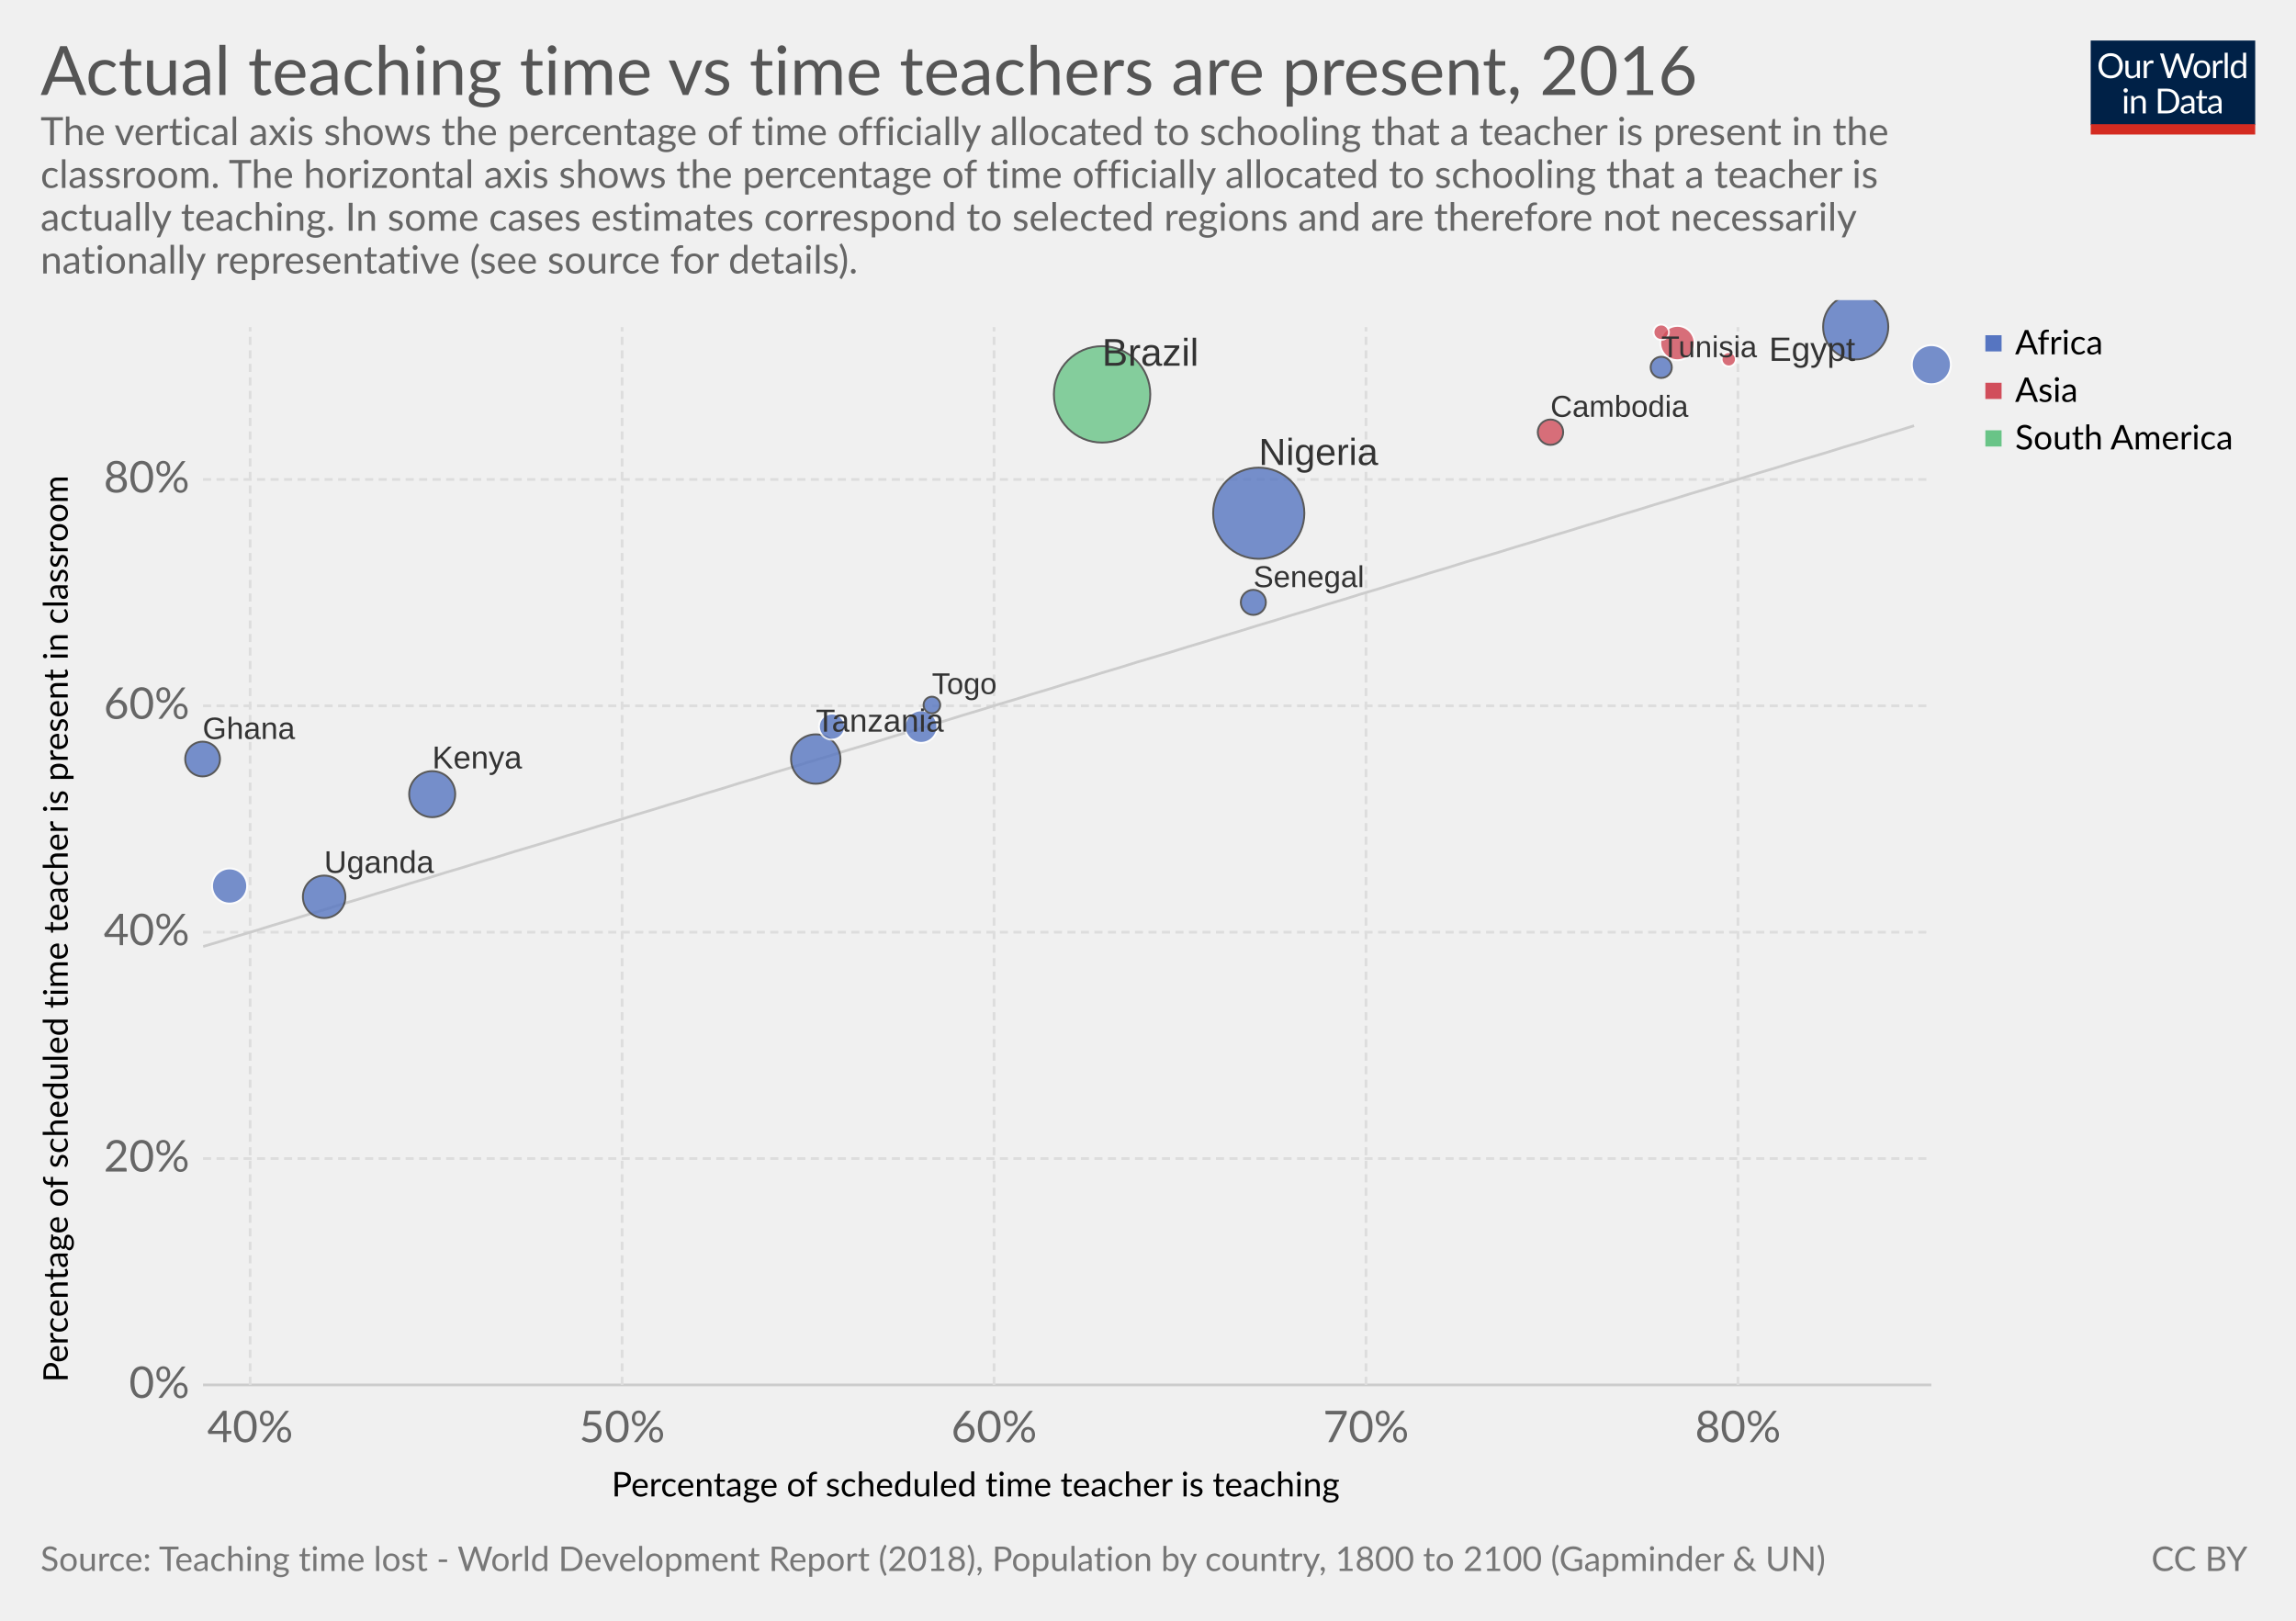
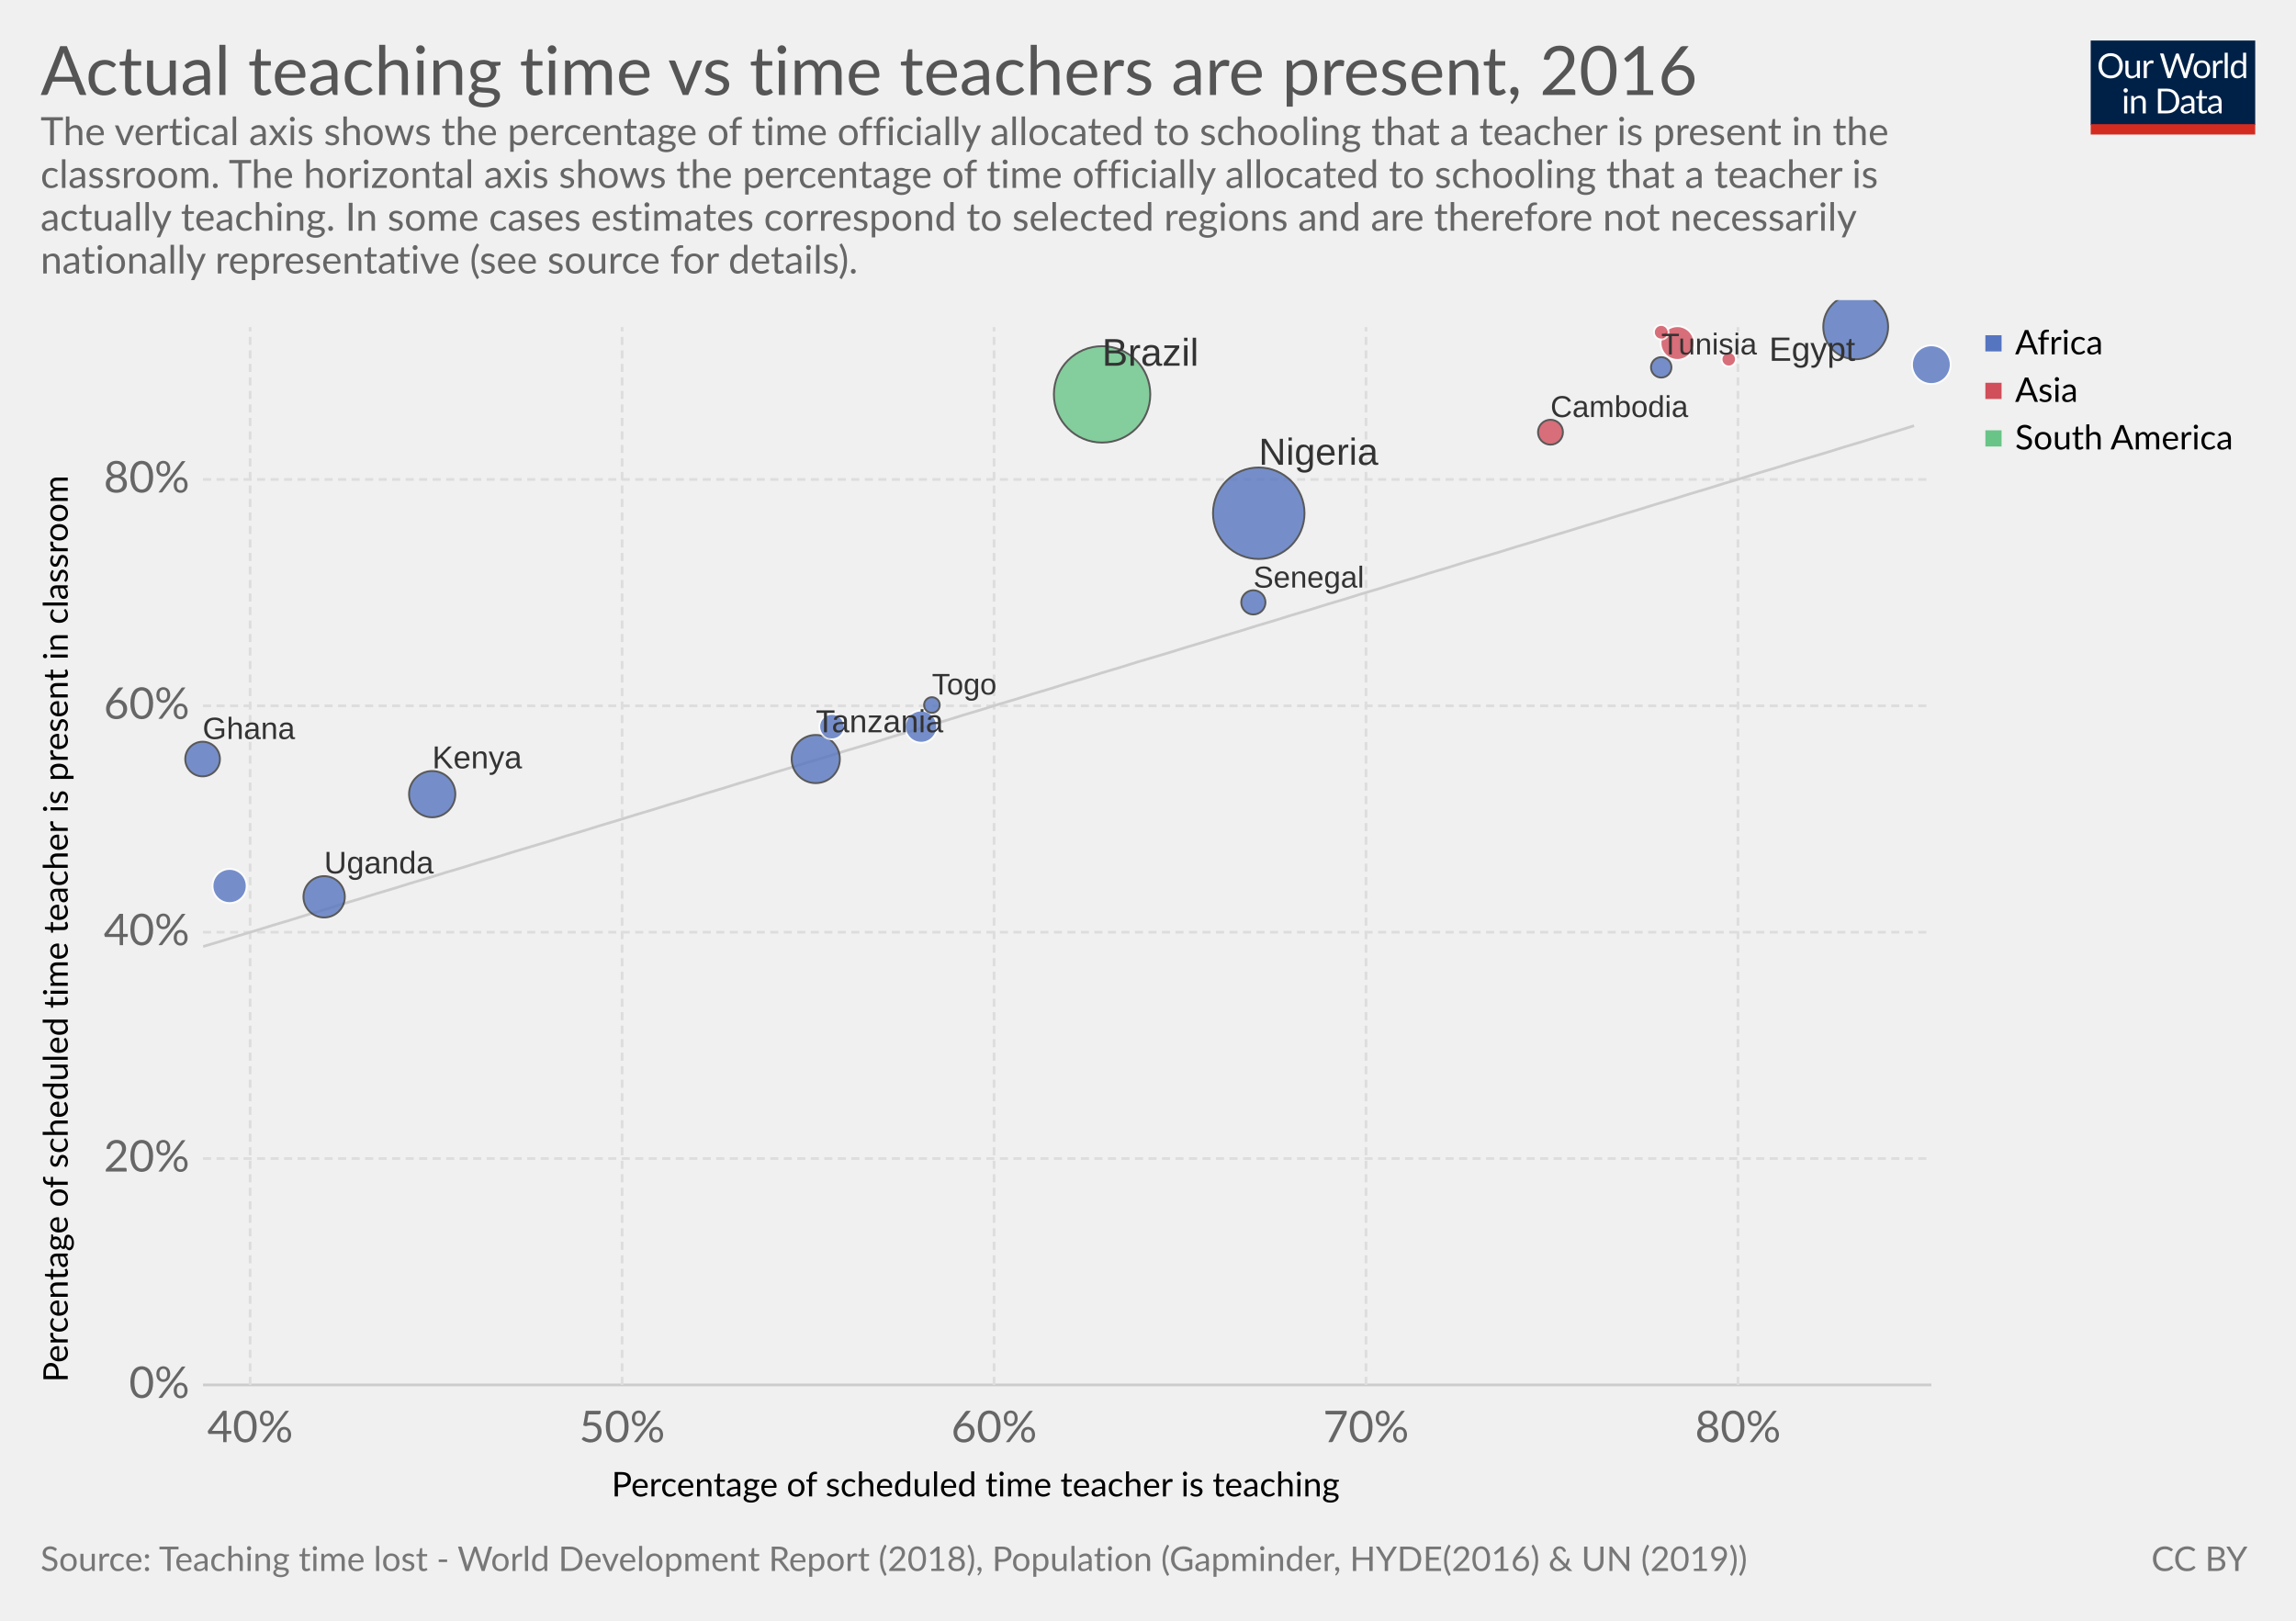
<svg xmlns="http://www.w3.org/2000/svg" version="1.1" style="font-family:Lato, 'Helvetica Neue', Helvetica, Arial, sans-serif;font-size:18px;background-color:white;text-rendering:optimizeLegibility;-webkit-font-smoothing:antialiased" width="850" height="600">
  <g class="HeaderView">
    <g transform="translate(774, 15) scale(0.29)">
      <svg width="210" height="120" viewBox="0 0 210 120" fill="none">
        <g clip-path="url(#clip0)">
          <path d="M0 0H210V107.89H0V0Z" fill="#002147" />
          <path d="M40.979 32.248C40.979 34.609 40.605 36.78 39.857 38.76C39.109 40.725 38.053 42.419 36.689 43.842C35.325 45.265 33.682 46.372 31.761 47.164C29.854 47.941 27.742 48.33 25.425 48.33C23.107 48.33 20.995 47.941 19.089 47.164C17.182 46.372 15.547 45.265 14.183 43.842C12.819 42.419 11.763 40.725 11.015 38.76C10.267 36.78 9.893 34.609 9.893 32.248C9.893 29.887 10.267 27.723 11.015 25.758C11.763 23.778 12.819 22.077 14.183 20.654C15.547 19.217 17.182 18.102 19.089 17.31C20.995 16.518 23.107 16.122 25.425 16.122C27.742 16.122 29.854 16.518 31.761 17.31C33.682 18.102 35.325 19.217 36.689 20.654C38.053 22.077 39.109 23.778 39.857 25.758C40.605 27.723 40.979 29.887 40.979 32.248ZM36.601 32.248C36.601 30.312 36.337 28.574 35.809 27.034C35.281 25.494 34.533 24.196 33.565 23.14C32.597 22.069 31.423 21.248 30.045 20.676C28.666 20.104 27.126 19.818 25.425 19.818C23.738 19.818 22.205 20.104 20.827 20.676C19.448 21.248 18.267 22.069 17.285 23.14C16.317 24.196 15.569 25.494 15.041 27.034C14.513 28.574 14.249 30.312 14.249 32.248C14.249 34.184 14.513 35.922 15.041 37.462C15.569 38.987 16.317 40.285 17.285 41.356C18.267 42.412 19.448 43.226 20.827 43.798C22.205 44.355 23.738 44.634 25.425 44.634C27.126 44.634 28.666 44.355 30.045 43.798C31.423 43.226 32.597 42.412 33.565 41.356C34.533 40.285 35.281 38.987 35.809 37.462C36.337 35.922 36.601 34.184 36.601 32.248ZM62.823 25.714V48H60.491C59.934 48 59.582 47.729 59.435 47.186L59.127 44.788C58.159 45.859 57.074 46.724 55.871 47.384C54.669 48.029 53.29 48.352 51.735 48.352C50.518 48.352 49.44 48.154 48.501 47.758C47.577 47.347 46.8 46.775 46.169 46.042C45.539 45.309 45.062 44.421 44.739 43.38C44.431 42.339 44.277 41.187 44.277 39.926V25.714H48.193V39.926C48.193 41.613 48.575 42.918 49.337 43.842C50.115 44.766 51.295 45.228 52.879 45.228C54.038 45.228 55.116 44.957 56.113 44.414C57.125 43.857 58.057 43.094 58.907 42.126V25.714H62.823ZM71.43 30.18C72.135 28.655 73 27.467 74.027 26.616C75.053 25.751 76.307 25.318 77.789 25.318C78.258 25.318 78.705 25.369 79.131 25.472C79.571 25.575 79.959 25.736 80.297 25.956L80.011 28.882C79.923 29.249 79.703 29.432 79.351 29.432C79.145 29.432 78.845 29.388 78.449 29.3C78.053 29.212 77.605 29.168 77.107 29.168C76.403 29.168 75.772 29.271 75.215 29.476C74.672 29.681 74.181 29.989 73.741 30.4C73.315 30.796 72.927 31.295 72.575 31.896C72.237 32.483 71.929 33.157 71.651 33.92V48H67.713V25.714H69.957C70.382 25.714 70.675 25.795 70.837 25.956C70.998 26.117 71.108 26.396 71.167 26.792L71.43 30.18ZM132.589 16.474L122.755 48H118.927L110.941 23.954C110.867 23.719 110.794 23.47 110.721 23.206C110.662 22.942 110.596 22.663 110.523 22.37C110.449 22.663 110.376 22.942 110.303 23.206C110.23 23.47 110.156 23.719 110.083 23.954L102.053 48H98.225L88.391 16.474H91.933C92.314 16.474 92.629 16.569 92.879 16.76C93.143 16.951 93.311 17.193 93.385 17.486L99.897 39.398C99.999 39.794 100.095 40.219 100.183 40.674C100.285 41.129 100.381 41.613 100.469 42.126C100.571 41.613 100.674 41.129 100.777 40.674C100.894 40.205 101.019 39.779 101.151 39.398L108.565 17.486C108.653 17.237 108.821 17.009 109.071 16.804C109.335 16.584 109.65 16.474 110.017 16.474H111.249C111.63 16.474 111.938 16.569 112.173 16.76C112.407 16.951 112.583 17.193 112.701 17.486L120.093 39.398C120.225 39.779 120.342 40.19 120.445 40.63C120.562 41.07 120.672 41.532 120.775 42.016C120.848 41.532 120.929 41.07 121.017 40.63C121.105 40.19 121.2 39.779 121.303 39.398L127.837 17.486C127.91 17.222 128.072 16.987 128.321 16.782C128.585 16.577 128.9 16.474 129.267 16.474H132.589ZM141.94 25.362C143.568 25.362 145.034 25.633 146.34 26.176C147.645 26.719 148.76 27.489 149.684 28.486C150.608 29.483 151.312 30.693 151.796 32.116C152.294 33.524 152.544 35.101 152.544 36.846C152.544 38.606 152.294 40.19 151.796 41.598C151.312 43.006 150.608 44.209 149.684 45.206C148.76 46.203 147.645 46.973 146.34 47.516C145.034 48.044 143.568 48.308 141.94 48.308C140.297 48.308 138.816 48.044 137.496 47.516C136.19 46.973 135.076 46.203 134.152 45.206C133.228 44.209 132.516 43.006 132.018 41.598C131.534 40.19 131.292 38.606 131.292 36.846C131.292 35.101 131.534 33.524 132.018 32.116C132.516 30.693 133.228 29.483 134.152 28.486C135.076 27.489 136.19 26.719 137.496 26.176C138.816 25.633 140.297 25.362 141.94 25.362ZM141.94 45.25C144.14 45.25 145.782 44.517 146.868 43.05C147.953 41.569 148.496 39.508 148.496 36.868C148.496 34.213 147.953 32.145 146.868 30.664C145.782 29.183 144.14 28.442 141.94 28.442C140.825 28.442 139.85 28.633 139.014 29.014C138.192 29.395 137.503 29.945 136.946 30.664C136.403 31.383 135.992 32.27 135.714 33.326C135.45 34.367 135.318 35.548 135.318 36.868C135.318 39.508 135.86 41.569 136.946 43.05C138.046 44.517 139.71 45.25 141.94 45.25ZM159.908 30.18C160.612 28.655 161.478 27.467 162.504 26.616C163.531 25.751 164.785 25.318 166.266 25.318C166.736 25.318 167.183 25.369 167.608 25.472C168.048 25.575 168.437 25.736 168.774 25.956L168.488 28.882C168.4 29.249 168.18 29.432 167.828 29.432C167.623 29.432 167.322 29.388 166.926 29.3C166.53 29.212 166.083 29.168 165.584 29.168C164.88 29.168 164.25 29.271 163.692 29.476C163.15 29.681 162.658 29.989 162.218 30.4C161.793 30.796 161.404 31.295 161.052 31.896C160.715 32.483 160.407 33.157 160.128 33.92V48H156.19V25.714H158.434C158.86 25.714 159.153 25.795 159.314 25.956C159.476 26.117 159.586 26.396 159.644 26.792L159.908 30.18ZM174.946 15.594V48H171.03V15.594H174.946ZM194.496 31.016C193.763 30.033 192.971 29.351 192.12 28.97C191.269 28.574 190.316 28.376 189.26 28.376C187.192 28.376 185.601 29.117 184.486 30.598C183.371 32.079 182.814 34.191 182.814 36.934C182.814 38.386 182.939 39.633 183.188 40.674C183.437 41.701 183.804 42.551 184.288 43.226C184.772 43.886 185.366 44.37 186.07 44.678C186.774 44.986 187.573 45.14 188.468 45.14C189.759 45.14 190.881 44.847 191.834 44.26C192.802 43.673 193.689 42.845 194.496 41.774V31.016ZM198.412 15.594V48H196.08C195.523 48 195.171 47.729 195.024 47.186L194.672 44.48C193.719 45.624 192.633 46.548 191.416 47.252C190.199 47.956 188.791 48.308 187.192 48.308C185.916 48.308 184.757 48.066 183.716 47.582C182.675 47.083 181.787 46.357 181.054 45.404C180.321 44.451 179.756 43.263 179.36 41.84C178.964 40.417 178.766 38.782 178.766 36.934C178.766 35.291 178.986 33.766 179.426 32.358C179.866 30.935 180.497 29.703 181.318 28.662C182.139 27.621 183.144 26.807 184.332 26.22C185.535 25.619 186.884 25.318 188.38 25.318C189.744 25.318 190.91 25.553 191.878 26.022C192.861 26.477 193.733 27.115 194.496 27.936V15.594H198.412ZM46.614 70.714V93H42.698V70.714H46.614ZM47.45 63.718C47.45 64.099 47.369 64.459 47.208 64.796C47.061 65.119 46.856 65.412 46.592 65.676C46.343 65.925 46.042 66.123 45.69 66.27C45.352 66.417 44.993 66.49 44.612 66.49C44.23 66.49 43.871 66.417 43.534 66.27C43.211 66.123 42.925 65.925 42.676 65.676C42.426 65.412 42.228 65.119 42.082 64.796C41.935 64.459 41.862 64.099 41.862 63.718C41.862 63.337 41.935 62.977 42.082 62.64C42.228 62.288 42.426 61.987 42.676 61.738C42.925 61.474 43.211 61.269 43.534 61.122C43.871 60.975 44.23 60.902 44.612 60.902C44.993 60.902 45.352 60.975 45.69 61.122C46.042 61.269 46.343 61.474 46.592 61.738C46.856 61.987 47.061 62.288 47.208 62.64C47.369 62.977 47.45 63.337 47.45 63.718ZM55.424 73.948C55.908 73.405 56.422 72.914 56.964 72.474C57.507 72.034 58.079 71.66 58.68 71.352C59.296 71.029 59.941 70.787 60.616 70.626C61.306 70.45 62.046 70.362 62.838 70.362C64.055 70.362 65.126 70.567 66.05 70.978C66.989 71.374 67.766 71.946 68.382 72.694C69.013 73.427 69.49 74.315 69.812 75.356C70.135 76.397 70.296 77.549 70.296 78.81V93H66.358V78.81C66.358 77.123 65.969 75.818 65.192 74.894C64.43 73.955 63.264 73.486 61.694 73.486C60.535 73.486 59.45 73.765 58.438 74.322C57.441 74.879 56.517 75.635 55.666 76.588V93H51.728V70.714H54.082C54.639 70.714 54.984 70.985 55.116 71.528L55.424 73.948ZM113.129 77.248C113.129 79.609 112.755 81.758 112.007 83.694C111.259 85.63 110.203 87.287 108.839 88.666C107.475 90.045 105.832 91.115 103.911 91.878C102.004 92.626 99.892 93 97.575 93H85.805V61.474H97.575C99.892 61.474 102.004 61.855 103.911 62.618C105.832 63.366 107.475 64.437 108.839 65.83C110.203 67.209 111.259 68.866 112.007 70.802C112.755 72.738 113.129 74.887 113.129 77.248ZM108.751 77.248C108.751 75.312 108.487 73.581 107.959 72.056C107.431 70.531 106.683 69.24 105.715 68.184C104.747 67.128 103.574 66.321 102.195 65.764C100.816 65.207 99.276 64.928 97.575 64.928H90.073V89.546H97.575C99.276 89.546 100.816 89.267 102.195 88.71C103.574 88.153 104.747 87.353 105.715 86.312C106.683 85.256 107.431 83.965 107.959 82.44C108.487 80.915 108.751 79.184 108.751 77.248ZM128.553 82.968C126.749 83.027 125.209 83.173 123.933 83.408C122.672 83.628 121.638 83.921 120.831 84.288C120.039 84.655 119.46 85.087 119.093 85.586C118.741 86.085 118.565 86.642 118.565 87.258C118.565 87.845 118.661 88.351 118.851 88.776C119.042 89.201 119.299 89.553 119.621 89.832C119.959 90.096 120.347 90.294 120.787 90.426C121.242 90.543 121.726 90.602 122.239 90.602C122.929 90.602 123.559 90.536 124.131 90.404C124.703 90.257 125.239 90.052 125.737 89.788C126.251 89.524 126.735 89.209 127.189 88.842C127.659 88.475 128.113 88.057 128.553 87.588V82.968ZM115.903 73.86C117.135 72.672 118.463 71.785 119.885 71.198C121.308 70.611 122.885 70.318 124.615 70.318C125.862 70.318 126.969 70.523 127.937 70.934C128.905 71.345 129.719 71.917 130.379 72.65C131.039 73.383 131.538 74.271 131.875 75.312C132.213 76.353 132.381 77.497 132.381 78.744V93H130.643C130.262 93 129.969 92.941 129.763 92.824C129.558 92.692 129.397 92.443 129.279 92.076L128.839 89.964C128.253 90.507 127.681 90.991 127.123 91.416C126.566 91.827 125.979 92.179 125.363 92.472C124.747 92.751 124.087 92.963 123.383 93.11C122.694 93.271 121.924 93.352 121.073 93.352C120.208 93.352 119.394 93.235 118.631 93C117.869 92.751 117.201 92.384 116.629 91.9C116.072 91.416 115.625 90.807 115.287 90.074C114.965 89.326 114.803 88.446 114.803 87.434C114.803 86.554 115.045 85.711 115.529 84.904C116.013 84.083 116.798 83.357 117.883 82.726C118.969 82.095 120.384 81.582 122.129 81.186C123.875 80.775 126.016 80.541 128.553 80.482V78.744C128.553 77.013 128.179 75.708 127.431 74.828C126.683 73.933 125.591 73.486 124.153 73.486C123.185 73.486 122.371 73.611 121.711 73.86C121.066 74.095 120.501 74.366 120.017 74.674C119.548 74.967 119.137 75.239 118.785 75.488C118.448 75.723 118.111 75.84 117.773 75.84C117.509 75.84 117.282 75.774 117.091 75.642C116.901 75.495 116.739 75.319 116.607 75.114L115.903 73.86ZM143.568 93.352C141.808 93.352 140.451 92.861 139.498 91.878C138.559 90.895 138.09 89.48 138.09 87.632V73.992H135.406C135.171 73.992 134.973 73.926 134.812 73.794C134.65 73.647 134.57 73.427 134.57 73.134V71.572L138.222 71.11L139.124 64.224C139.168 64.004 139.263 63.828 139.41 63.696C139.571 63.549 139.776 63.476 140.026 63.476H142.006V71.154H148.452V73.992H142.006V87.368C142.006 88.307 142.233 89.003 142.688 89.458C143.142 89.913 143.729 90.14 144.448 90.14C144.858 90.14 145.21 90.089 145.504 89.986C145.812 89.869 146.076 89.744 146.296 89.612C146.516 89.48 146.699 89.363 146.846 89.26C147.007 89.143 147.146 89.084 147.264 89.084C147.469 89.084 147.652 89.209 147.814 89.458L148.958 91.328C148.283 91.959 147.469 92.457 146.516 92.824C145.562 93.176 144.58 93.352 143.568 93.352ZM163.253 82.968C161.449 83.027 159.909 83.173 158.633 83.408C157.372 83.628 156.338 83.921 155.531 84.288C154.739 84.655 154.16 85.087 153.793 85.586C153.441 86.085 153.265 86.642 153.265 87.258C153.265 87.845 153.36 88.351 153.551 88.776C153.742 89.201 153.998 89.553 154.321 89.832C154.658 90.096 155.047 90.294 155.487 90.426C155.942 90.543 156.426 90.602 156.939 90.602C157.628 90.602 158.259 90.536 158.831 90.404C159.403 90.257 159.938 90.052 160.437 89.788C160.95 89.524 161.434 89.209 161.889 88.842C162.358 88.475 162.813 88.057 163.253 87.588V82.968ZM150.603 73.86C151.835 72.672 153.162 71.785 154.585 71.198C156.008 70.611 157.584 70.318 159.315 70.318C160.562 70.318 161.669 70.523 162.637 70.934C163.605 71.345 164.419 71.917 165.079 72.65C165.739 73.383 166.238 74.271 166.575 75.312C166.912 76.353 167.081 77.497 167.081 78.744V93H165.343C164.962 93 164.668 92.941 164.463 92.824C164.258 92.692 164.096 92.443 163.979 92.076L163.539 89.964C162.952 90.507 162.38 90.991 161.823 91.416C161.266 91.827 160.679 92.179 160.063 92.472C159.447 92.751 158.787 92.963 158.083 93.11C157.394 93.271 156.624 93.352 155.773 93.352C154.908 93.352 154.094 93.235 153.331 93C152.568 92.751 151.901 92.384 151.329 91.9C150.772 91.416 150.324 90.807 149.987 90.074C149.664 89.326 149.503 88.446 149.503 87.434C149.503 86.554 149.745 85.711 150.229 84.904C150.713 84.083 151.498 83.357 152.583 82.726C153.668 82.095 155.084 81.582 156.829 81.186C158.574 80.775 160.716 80.541 163.253 80.482V78.744C163.253 77.013 162.879 75.708 162.131 74.828C161.383 73.933 160.29 73.486 158.853 73.486C157.885 73.486 157.071 73.611 156.411 73.86C155.766 74.095 155.201 74.366 154.717 74.674C154.248 74.967 153.837 75.239 153.485 75.488C153.148 75.723 152.81 75.84 152.473 75.84C152.209 75.84 151.982 75.774 151.791 75.642C151.6 75.495 151.439 75.319 151.307 75.114L150.603 73.86Z" fill="white" />
          <rect y="106.789" width="210" height="13.211" fill="#D42B21" />
        </g>
        <defs>
          <clipPath id="clip0">
            <rect width="210" height="120" fill="white" />
          </clipPath>
        </defs>
      </svg>
    </g>
    <a href="https://ourworldindata.org/grapher/actual-teaching-time-vs-time-teachers-are-present" target="_blank">
      <text font-size="25.20" x="15.0" y="35.2" fill="#555">
        <tspan x="15" y="35.16">Actual teaching time vs time teachers are present, 2016</tspan>
      </text>
    </a>
    <text font-size="14.40" x="15.0" y="53.7" fill="#666">
      <tspan x="15" y="53.72">The vertical axis shows the percentage of time officially allocated to schooling that a teacher is present in the</tspan>
      <tspan x="15" y="69.56">classroom. The horizontal axis shows the percentage of time officially allocated to schooling that a teacher is</tspan>
      <tspan x="15" y="85.4">actually teaching. In some cases estimates correspond to selected regions and are therefore not necessarily</tspan>
      <tspan x="15" y="101.24">nationally representative (see source for details).</tspan>
    </text>
  </g>
  <g>
    <g class="AxisBoxView">
      <g class="HorizontalAxis">
        <text font-size="12.60" x="226.4" y="554.0">
          <tspan x="226.4" y="553.98">Percentage of scheduled time teacher is teaching</tspan>
        </text>
        <text x="92.6" y="533.9" fill="#666" text-anchor="middle" font-size="16.2">40%</text>
        <text x="230.3" y="533.9" fill="#666" text-anchor="middle" font-size="16.2">50%</text>
        <text x="368" y="533.9" fill="#666" text-anchor="middle" font-size="16.2">60%</text>
        <text x="505.7" y="533.9" fill="#666" text-anchor="middle" font-size="16.2">70%</text>
        <text x="643.4" y="533.9" fill="#666" text-anchor="middle" font-size="16.2">80%</text>
      </g>
      <g class="VerticalAxis">
        <text font-size="12.60" x="-511.7" y="25.1" transform="rotate(-90)">
          <tspan x="-511.735" y="25.08">Percentage of scheduled time teacher is present in classroom</tspan>
        </text>
        <text x="70.16" y="512.7" fill="#666" dominant-baseline="middle" text-anchor="end" font-size="16.2">0%</text>
        <text x="70.16" y="428.9" fill="#666" dominant-baseline="middle" text-anchor="end" font-size="16.2">20%</text>
        <text x="70.16" y="345.1" fill="#666" dominant-baseline="middle" text-anchor="end" font-size="16.2">40%</text>
        <text x="70.16" y="261.3" fill="#666" dominant-baseline="middle" text-anchor="end" font-size="16.2">60%</text>
        <text x="70.16" y="177.5" fill="#666" dominant-baseline="middle" text-anchor="end" font-size="16.2">80%</text>
      </g>
      <g class="AxisGridLines">
        <line x1="75.16" y1="512.7" x2="715.00" y2="512.7" stroke="#ccc" />
        <line x1="75.16" y1="428.9" x2="715.00" y2="428.9" stroke="#ddd" stroke-dasharray="3,2" />
        <line x1="75.16" y1="345.1" x2="715.00" y2="345.1" stroke="#ddd" stroke-dasharray="3,2" />
        <line x1="75.16" y1="261.3" x2="715.00" y2="261.3" stroke="#ddd" stroke-dasharray="3,2" />
        <line x1="75.16" y1="177.5" x2="715.00" y2="177.5" stroke="#ddd" stroke-dasharray="3,2" />
      </g>
      <g class="AxisGridLines">
        <line x1="92.6" y1="512.70" x2="92.6" y2="121.10" stroke="#ddd" stroke-dasharray="3,2" />
        <line x1="230.3" y1="512.70" x2="230.3" y2="121.10" stroke="#ddd" stroke-dasharray="3,2" />
        <line x1="368" y1="512.70" x2="368" y2="121.10" stroke="#ddd" stroke-dasharray="3,2" />
        <line x1="505.7" y1="512.70" x2="505.7" y2="121.10" stroke="#ddd" stroke-dasharray="3,2" />
        <line x1="643.4" y1="512.70" x2="643.4" y2="121.10" stroke="#ddd" stroke-dasharray="3,2" />
      </g>
    </g>
    <g class="ComparisonLine">
      <defs>
-         <clipPath id="axisBounds-5">
+         <clipPath id="axisBounds-3">
          <rect x="75.162" y="121.1" width="639.838" height="391.6" />
        </clipPath>
      </defs>
-       <path d="M75.2,350.4L81.6,348.5L88,346.5L94.4,344.6L100.8,342.6L107.2,340.7L113.6,338.7L120,336.8L126.3,334.8L132.7,332.9L139.1,330.9L145.5,329L151.9,327L158.3,325.1L164.7,323.1L171.1,321.2L177.5,319.2L183.9,317.3L190.3,315.3L196.7,313.4L203.1,311.5L209.5,309.5L215.9,307.6L222.3,305.6L228.7,303.7L235.1,301.7L241.5,299.8L247.9,297.8L254.3,295.9L260.7,293.9L267.1,292L273.5,290L279.9,288.1L286.3,286.1L292.7,284.2L299.1,282.2L305.5,280.3L311.9,278.3L318.3,276.4L324.7,274.5L331.1,272.5L337.5,270.6L343.9,268.6L350.3,266.7L356.7,264.7L363.1,262.8L369.5,260.8L375.9,258.9L382.3,256.9L388.7,255L395.1,253L401.5,251.1L407.9,249.1L414.3,247.2L420.7,245.2L427.1,243.3L433.5,241.4L439.9,239.4L446.3,237.5L452.7,235.5L459.1,233.6L465.5,231.6L471.9,229.7L478.3,227.7L484.7,225.8L491.1,223.8L497.5,221.9L503.9,219.9L510.3,218L516.7,216L523,214.1L529.4,212.1L535.8,210.2L542.2,208.2L548.6,206.3L555,204.4L561.4,202.4L567.8,200.5L574.2,198.5L580.6,196.6L587,194.6L593.4,192.7L599.8,190.7L606.2,188.8L612.6,186.8L619,184.9L625.4,182.9L631.8,181L638.2,179L644.6,177.1L651,175.1L657.4,173.2L663.8,171.2L670.2,169.3L676.6,167.4L683,165.4L689.4,163.5L695.8,161.5L702.2,159.6L708.6,157.6" clip-path="url(#axisBounds-5)" fill="none" stroke="#ccc" />
+       <path d="M75.2,350.4L81.6,348.5L88,346.5L94.4,344.6L100.8,342.6L107.2,340.7L113.6,338.7L120,336.8L126.3,334.8L132.7,332.9L139.1,330.9L145.5,329L151.9,327L158.3,325.1L164.7,323.1L171.1,321.2L177.5,319.2L183.9,317.3L190.3,315.3L196.7,313.4L203.1,311.5L209.5,309.5L215.9,307.6L222.3,305.6L228.7,303.7L235.1,301.7L241.5,299.8L247.9,297.8L254.3,295.9L260.7,293.9L267.1,292L273.5,290L279.9,288.1L286.3,286.1L292.7,284.2L299.1,282.2L305.5,280.3L311.9,278.3L318.3,276.4L324.7,274.5L331.1,272.5L337.5,270.6L343.9,268.6L350.3,266.7L356.7,264.7L363.1,262.8L369.5,260.8L375.9,258.9L382.3,256.9L388.7,255L395.1,253L401.5,251.1L407.9,249.1L414.3,247.2L420.7,245.2L427.1,243.3L433.5,241.4L439.9,239.4L446.3,237.5L452.7,235.5L459.1,233.6L465.5,231.6L471.9,229.7L478.3,227.7L484.7,225.8L491.1,223.8L497.5,221.9L503.9,219.9L510.3,218L516.7,216L523,214.1L529.4,212.1L535.8,210.2L542.2,208.2L548.6,206.3L555,204.4L561.4,202.4L567.8,200.5L574.2,198.5L580.6,196.6L587,194.6L593.4,192.7L599.8,190.7L606.2,188.8L612.6,186.8L619,184.9L625.4,182.9L631.8,181L638.2,179L644.6,177.1L651,175.1L657.4,173.2L663.8,171.2L670.2,169.3L676.6,167.4L683,165.4L689.4,163.5L695.8,161.5L702.2,159.6L708.6,157.6" clip-path="url(#axisBounds-3)" fill="none" stroke="#ccc" />
    </g>
-     <g class="PointsWithLabels clickable" clip-path="url(#scatterBounds-6)" font-family="Arial, sans-serif">
+     <g class="PointsWithLabels clickable" clip-path="url(#scatterBounds-4)" font-family="Arial, sans-serif">
      <rect x="75.162" y="121.1" width="639.838" height="391.6" fill="rgba(255,255,255,0)" />
      <defs>
-         <clipPath id="scatterBounds-6">
+         <clipPath id="scatterBounds-4">
          <rect x="65.162" y="111.1" width="659.838" height="411.6" />
        </clipPath>
      </defs>
      <g class="key-Brazil_0">
        <circle cx="408.00" cy="146.00" r="17.84" fill="#69c487" opacity="0.8" stroke="#333" stroke-width="0.7" />
      </g>
      <g class="key-Nigeria_0">
-         <circle cx="466.00" cy="190.00" r="16.88" fill="#5675c1" opacity="0.8" stroke="#333" stroke-width="0.7" />
+         <circle cx="466.00" cy="190.00" r="16.93" fill="#5675c1" opacity="0.8" stroke="#333" stroke-width="0.7" />
      </g>
      <g class="key-Egypt_0">
-         <circle cx="687.00" cy="121.00" r="12.06" fill="#5675c1" opacity="0.8" stroke="#333" stroke-width="0.7" />
+         <circle cx="687.00" cy="121.00" r="12.00" fill="#5675c1" opacity="0.8" stroke="#333" stroke-width="0.7" />
      </g>
      <g class="key-Tanzania_0">
-         <circle cx="302.00" cy="281.00" r="9.14" fill="#5675c1" opacity="0.8" stroke="#333" stroke-width="0.7" />
+         <circle cx="302.00" cy="281.00" r="8.91" fill="#5675c1" opacity="0.8" stroke="#333" stroke-width="0.7" />
      </g>
      <g class="key-Kenya_0">
-         <circle cx="160.00" cy="294.00" r="8.52" fill="#5675c1" opacity="0.8" stroke="#333" stroke-width="0.7" />
+         <circle cx="160.00" cy="294.00" r="8.56" fill="#5675c1" opacity="0.8" stroke="#333" stroke-width="0.7" />
      </g>
      <g class="key-Uganda_0">
-         <circle cx="120.00" cy="332.00" r="7.86" fill="#5675c1" opacity="0.8" stroke="#333" stroke-width="0.7" />
+         <circle cx="120.00" cy="332.00" r="7.65" fill="#5675c1" opacity="0.8" stroke="#333" stroke-width="0.7" />
      </g>
      <g class="key-Morocco_0">
-         <circle cx="715.00" cy="135.00" r="7.23" fill="#5675c1" opacity="0.8" stroke="#fff" stroke-width="0.7" />
+         <circle cx="715.00" cy="135.00" r="7.17" fill="#5675c1" opacity="0.8" stroke="#fff" stroke-width="0.7" />
+       </g>
+       <g class="key-Ghana_0">
+         <circle cx="75.00" cy="281.00" r="6.41" fill="#5675c1" opacity="0.8" stroke="#333" stroke-width="0.7" />
      </g>
      <g class="key-Mozambique_0">
-         <circle cx="85.00" cy="328.00" r="6.50" fill="#5675c1" opacity="0.8" stroke="#fff" stroke-width="0.7" />
-       </g>
-       <g class="key-Ghana_0">
-         <circle cx="75.00" cy="281.00" r="6.43" fill="#5675c1" opacity="0.8" stroke="#333" stroke-width="0.7" />
+         <circle cx="85.00" cy="328.00" r="6.33" fill="#5675c1" opacity="0.8" stroke="#fff" stroke-width="0.7" />
      </g>
      <g class="key-Yemen_0">
-         <circle cx="621.00" cy="127.00" r="6.35" fill="#d14e5b" opacity="0.8" stroke="#fff" stroke-width="0.7" />
+         <circle cx="621.00" cy="127.00" r="6.25" fill="#d14e5b" opacity="0.8" stroke="#fff" stroke-width="0.7" />
      </g>
      <g class="key-Madagascar_0">
-         <circle cx="341.00" cy="269.00" r="6.01" fill="#5675c1" opacity="0.8" stroke="#fff" stroke-width="0.7" />
+         <circle cx="341.00" cy="269.00" r="5.96" fill="#5675c1" opacity="0.8" stroke="#fff" stroke-width="0.7" />
      </g>
      <g class="key-Zambia_0">
-         <circle cx="308.00" cy="269.00" r="4.83" fill="#5675c1" opacity="0.8" stroke="#fff" stroke-width="0.7" />
+         <circle cx="308.00" cy="269.00" r="4.71" fill="#5675c1" opacity="0.8" stroke="#fff" stroke-width="0.7" />
      </g>
      <g class="key-Cambodia_0">
-         <circle cx="574.00" cy="160.00" r="4.70" fill="#d14e5b" opacity="0.8" stroke="#333" stroke-width="0.7" />
+         <circle cx="574.00" cy="160.00" r="4.61" fill="#d14e5b" opacity="0.8" stroke="#333" stroke-width="0.7" />
      </g>
      <g class="key-Senegal_0">
-         <circle cx="464.00" cy="223.00" r="4.64" fill="#5675c1" opacity="0.8" stroke="#333" stroke-width="0.7" />
+         <circle cx="464.00" cy="223.00" r="4.48" fill="#5675c1" opacity="0.8" stroke="#333" stroke-width="0.7" />
      </g>
      <g class="key-Tunisia_0">
-         <circle cx="615.00" cy="136.00" r="3.92" fill="#5675c1" opacity="0.8" stroke="#333" stroke-width="0.7" />
+         <circle cx="615.00" cy="136.00" r="3.78" fill="#5675c1" opacity="0.8" stroke="#333" stroke-width="0.7" />
      </g>
      <g class="key-Togo_0">
-         <circle cx="345.00" cy="261.00" r="3.08" fill="#5675c1" opacity="0.8" stroke="#333" stroke-width="0.7" />
+         <circle cx="345.00" cy="261.00" r="2.89" fill="#5675c1" opacity="0.8" stroke="#333" stroke-width="0.7" />
      </g>
      <g class="key-Laos_0">
-         <circle cx="615.00" cy="123.00" r="2.86" fill="#d14e5b" opacity="0.8" stroke="#fff" stroke-width="0.7" />
+         <circle cx="615.00" cy="123.00" r="2.71" fill="#d14e5b" opacity="0.8" stroke="#fff" stroke-width="0.7" />
      </g>
      <g class="key-Lebanon_0">
-         <circle cx="640.00" cy="133.00" r="2.65" fill="#d14e5b" opacity="0.8" stroke="#fff" stroke-width="0.7" />
+         <circle cx="640.00" cy="133.00" r="2.67" fill="#d14e5b" opacity="0.8" stroke="#fff" stroke-width="0.7" />
      </g>
      <g class="backgroundLabels" fill="#333">
        <text x="408.00" y="135.40" font-size="14.30">Brazil</text>
-         <text x="466.00" y="172.12" font-size="13.95">Nigeria</text>
-         <text x="654.90" y="133.59" font-size="12.49">Egypt</text>
-         <text x="302.00" y="270.86" font-size="11.84">Tanzania</text>
-         <text x="160.00" y="284.48" font-size="11.73">Kenya</text>
-         <text x="120.00" y="323.14" font-size="11.61">Uganda</text>
-         <text x="75.00" y="273.57" font-size="11.40">Ghana</text>
-         <text x="574.00" y="154.30" font-size="11.20">Cambodia</text>
-         <text x="464.00" y="217.36" font-size="11.19">Senegal</text>
-         <text x="615.00" y="132.23" font-size="11.13">Tunisia</text>
-         <text x="345.00" y="256.92" font-size="11.07">Togo</text>
+         <text x="466.00" y="172.07" font-size="13.97">Nigeria</text>
+         <text x="654.94" y="133.57" font-size="12.47">Egypt</text>
+         <text x="302.00" y="271.09" font-size="11.80">Tanzania</text>
+         <text x="160.00" y="284.44" font-size="11.73">Kenya</text>
+         <text x="120.00" y="323.35" font-size="11.58">Uganda</text>
+         <text x="75.00" y="273.59" font-size="11.40">Ghana</text>
+         <text x="574.00" y="154.39" font-size="11.19">Cambodia</text>
+         <text x="464.00" y="217.52" font-size="11.18">Senegal</text>
+         <text x="615.00" y="131.22" font-size="11.12">Tunisia</text>
+         <text x="345.00" y="257.11" font-size="11.05">Togo</text>
      </g>
    </g>
    <g class="ScatterColorLegend clickable" style="cursor:pointer">
      <g class="legendMark">
        <rect x="735" y="118.6" width="43.256" height="17.6" fill="#fff" opacity="0" />,<rect x="735" y="124.1" width="6" height="6" fill="#5675c1" />,<text font-size="12.60" x="746.0" y="131.2">
          <tspan x="746" y="131.18">Africa</tspan>
        </text>
      </g>
      <g class="legendMark">
        <rect x="735" y="136.2" width="35.57" height="17.6" fill="#fff" opacity="0" />,<rect x="735" y="141.7" width="6" height="6" fill="#d14e5b" />,<text font-size="12.60" x="746.0" y="148.8">
          <tspan x="746" y="148.78">Asia</tspan>
        </text>
      </g>
      <g class="legendMark">
        <rect x="735" y="153.8" width="93.908" height="17.6" fill="#fff" opacity="0" />,<rect x="735" y="159.3" width="6" height="6" fill="#69c487" />,<text font-size="12.60" x="746.0" y="166.4">
          <tspan x="746" y="166.38">South America</tspan>
        </text>
      </g>
    </g>
  </g>
  <g class="SourcesFooter" style="fill:#777">
    <g class="clickable" style="fill:#777">
      <text font-size="12.60" x="15.0" y="581.6">
-         <tspan x="15" y="581.58">Source: Teaching time lost - World Development Report (2018), Population by country, 1800 to 2100 (Gapminder &amp; UN)</tspan>
+         <tspan x="15" y="581.58">Source: Teaching time lost - World Development Report (2018), Population (Gapminder, HYDE(2016) &amp; UN (2019))</tspan>
      </text>
    </g>
    <text font-size="12.60" x="796.4" y="581.6">
      <tspan x="796.444" y="581.58">
        <a style="fill: #777;" class="cclogo" href="http://creativecommons.org/licenses/by/4.0/deed.en_US" target="_blank">CC BY</a>
      </tspan>
    </text>
  </g>
</svg>
